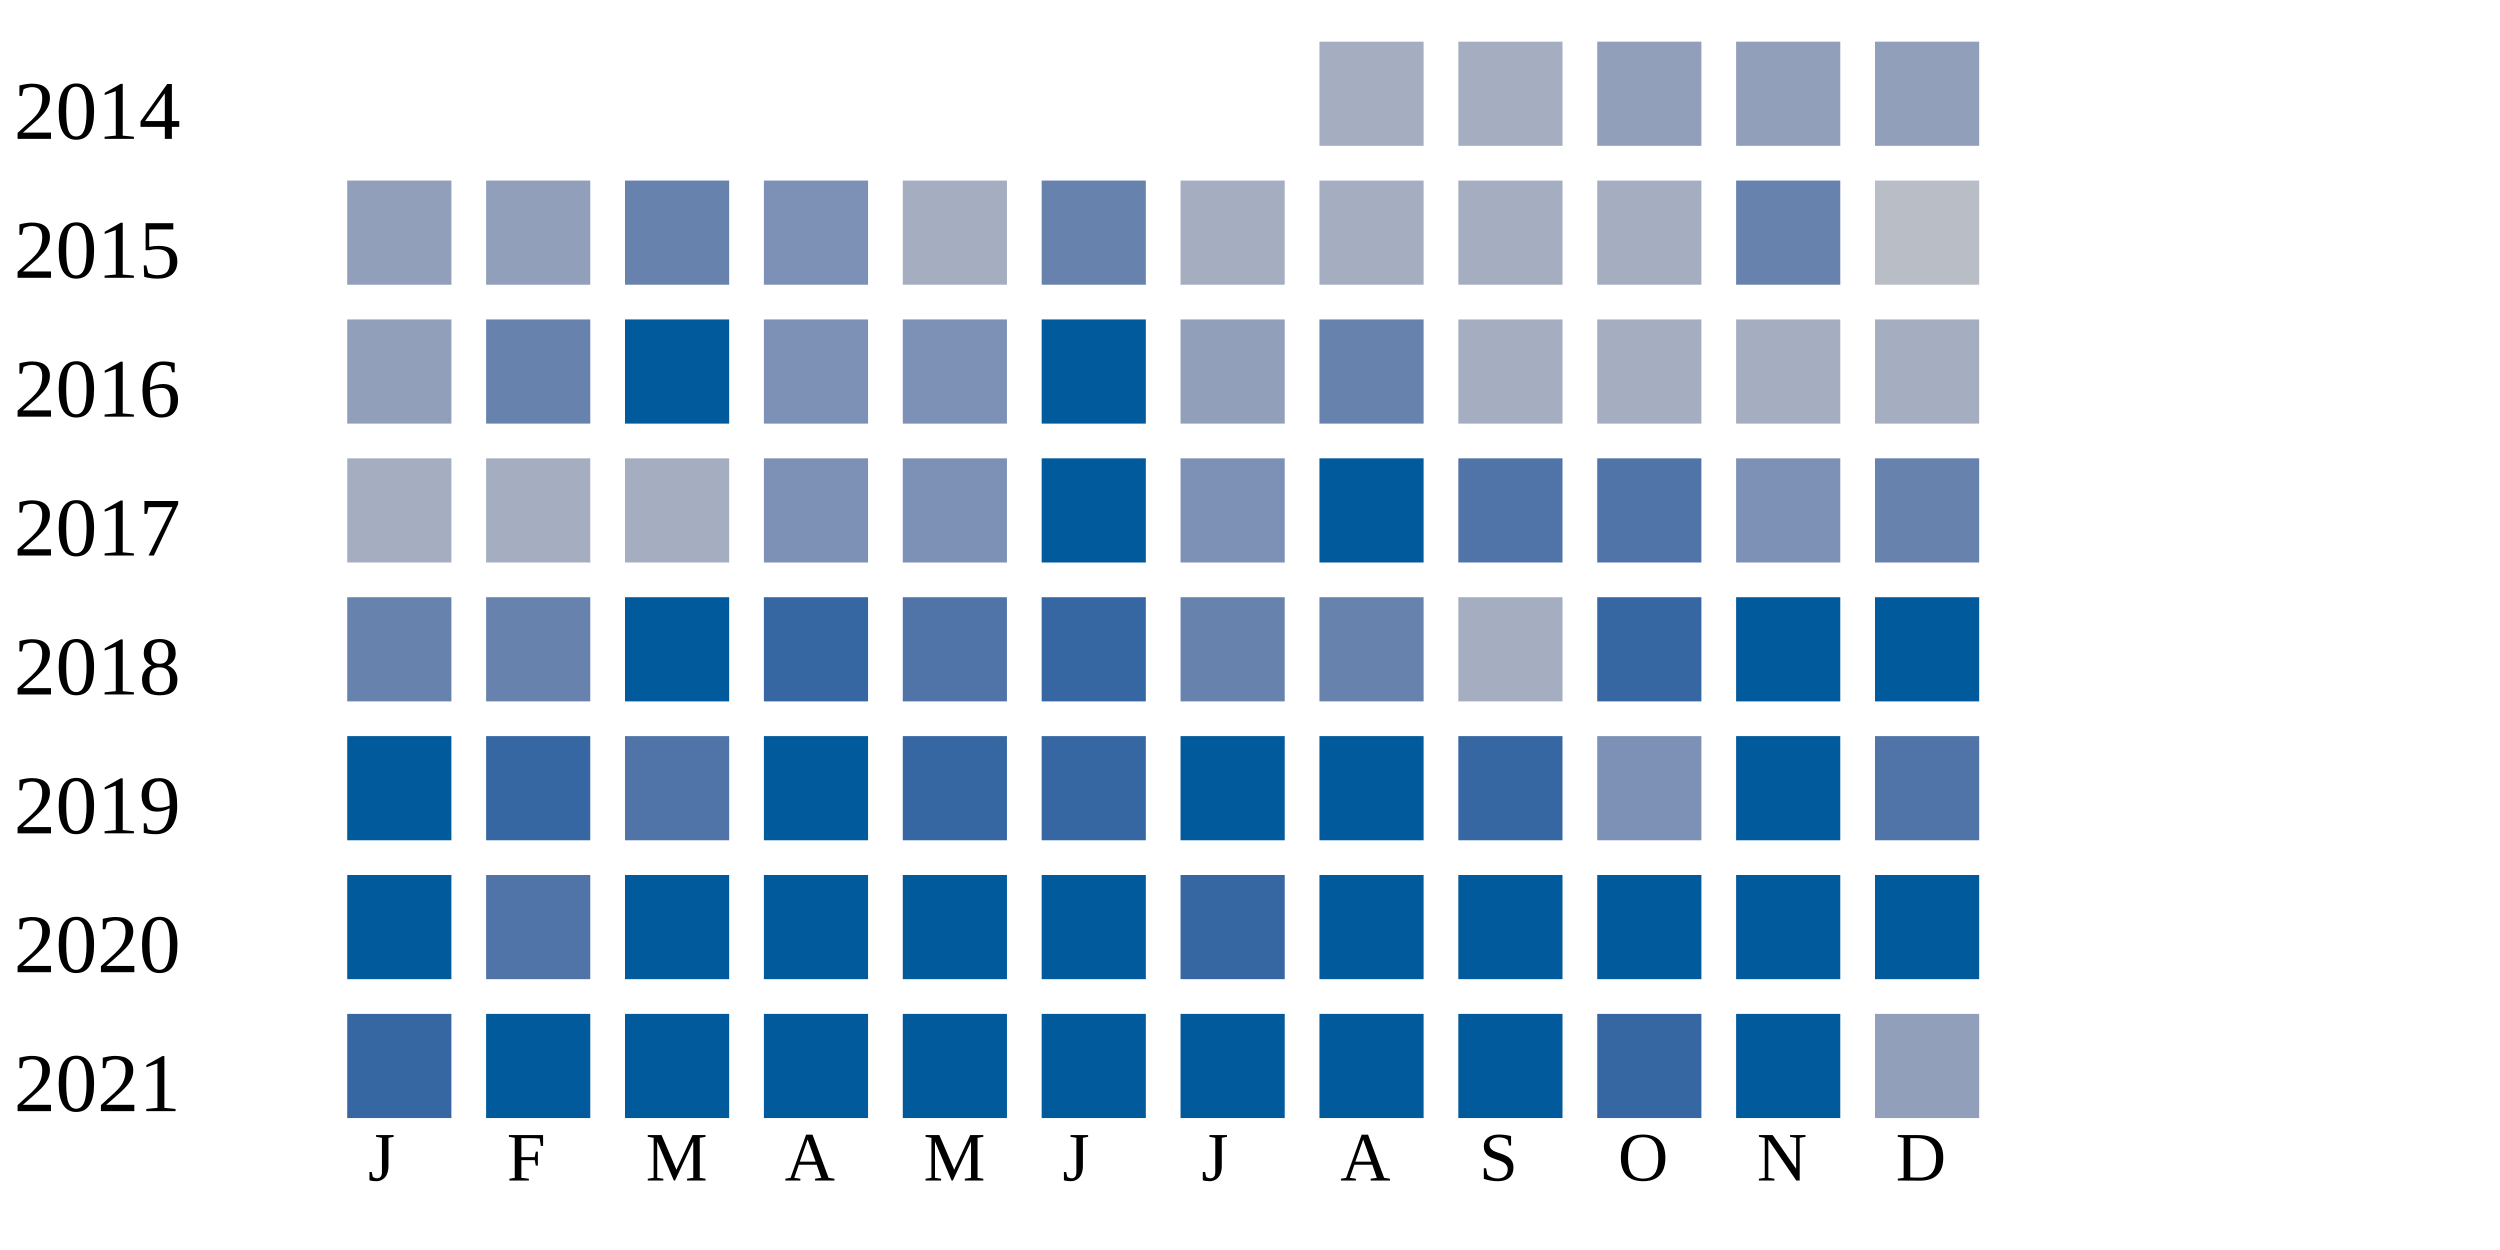
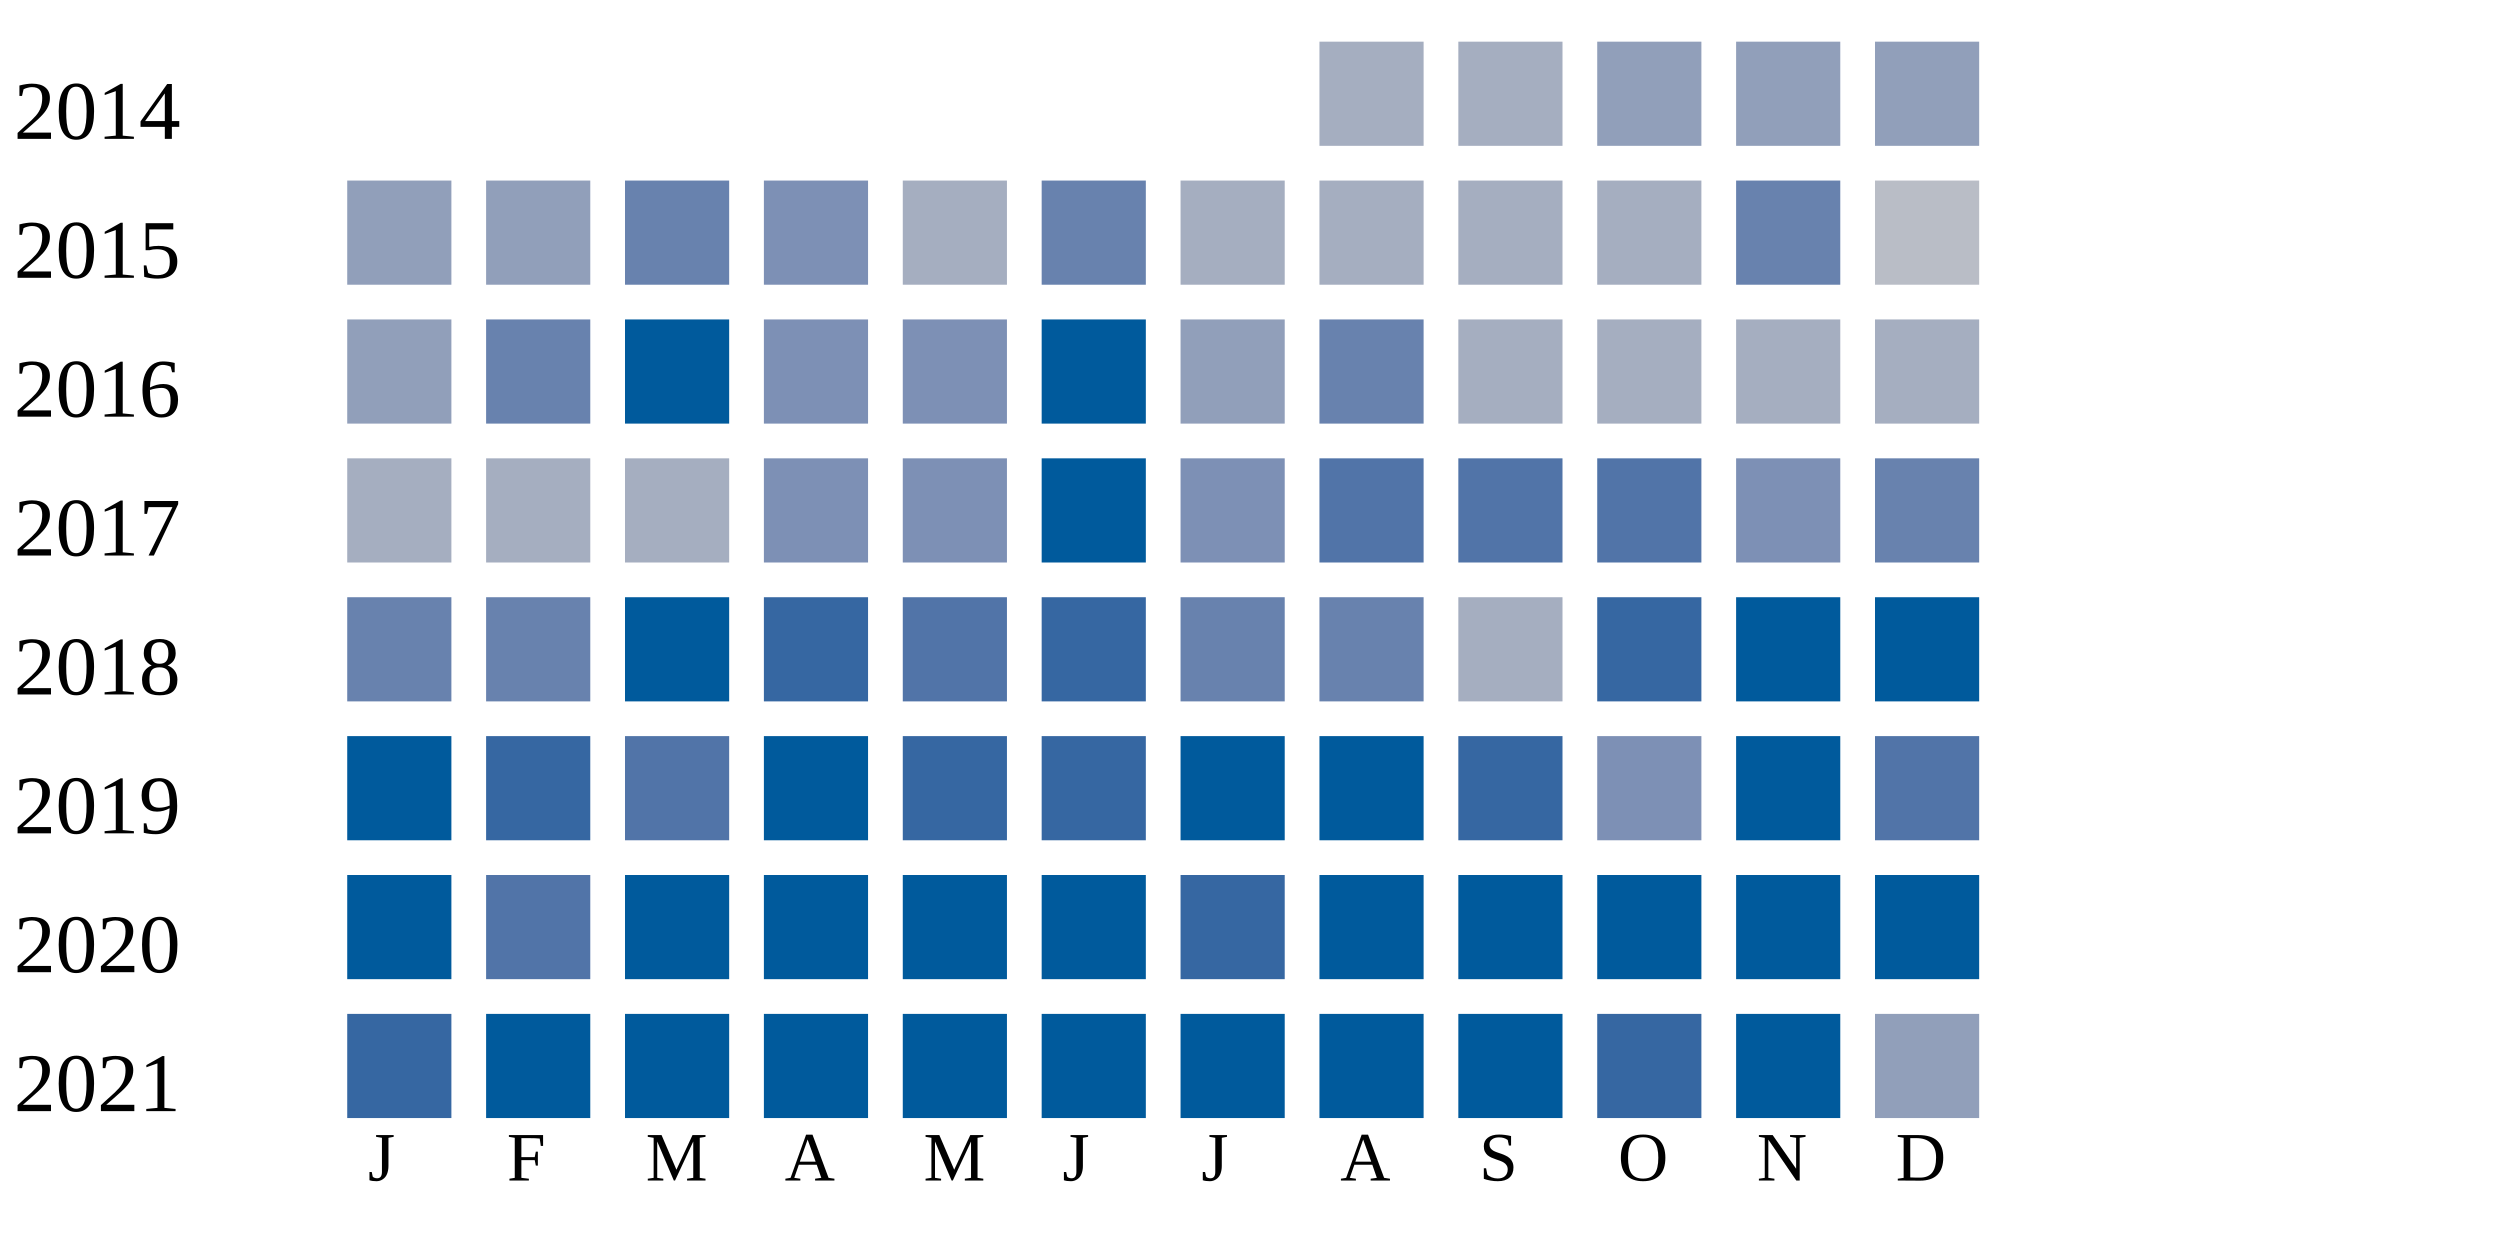
<svg xmlns="http://www.w3.org/2000/svg" width="360" height="180">
  <g transform="translate(0 0)">
    <text x="2" y="20">2014</text>
    <rect x="190" y="6" width="15" height="15" fill="#a5aec0" />
    <rect x="210" y="6" width="15" height="15" fill="#a5aec0" />
    <rect x="230" y="6" width="15" height="15" fill="#919fba" />
    <rect x="250" y="6" width="15" height="15" fill="#919fba" />
    <rect x="270" y="6" width="15" height="15" fill="#919fba" />
  </g>
  <g transform="translate(0 20)">
    <text x="2" y="20">2015</text>
    <rect x="50" y="6" width="15" height="15" fill="#919fba" />
    <rect x="70" y="6" width="15" height="15" fill="#919fba" />
    <rect x="90" y="6" width="15" height="15" fill="#6882ae" />
    <rect x="110" y="6" width="15" height="15" fill="#7d90b5" />
    <rect x="130" y="6" width="15" height="15" fill="#a5aec0" />
    <rect x="150" y="6" width="15" height="15" fill="#6882ae" />
    <rect x="170" y="6" width="15" height="15" fill="#a5aec0" />
    <rect x="190" y="6" width="15" height="15" fill="#a5aec0" />
    <rect x="210" y="6" width="15" height="15" fill="#a5aec0" />
    <rect x="230" y="6" width="15" height="15" fill="#a5aec0" />
    <rect x="250" y="6" width="15" height="15" fill="#6882ae" />
    <rect x="270" y="6" width="15" height="15" fill="#b9bdc6" />
  </g>
  <g transform="translate(0 40)">
    <text x="2" y="20">2016</text>
    <rect x="50" y="6" width="15" height="15" fill="#919fba" />
    <rect x="70" y="6" width="15" height="15" fill="#6882ae" />
    <rect x="90" y="6" width="15" height="15" fill="#005a9c" />
    <rect x="110" y="6" width="15" height="15" fill="#7d90b5" />
    <rect x="130" y="6" width="15" height="15" fill="#7d90b5" />
    <rect x="150" y="6" width="15" height="15" fill="#005a9c" />
    <rect x="170" y="6" width="15" height="15" fill="#919fba" />
    <rect x="190" y="6" width="15" height="15" fill="#6882ae" />
    <rect x="210" y="6" width="15" height="15" fill="#a5aec0" />
    <rect x="230" y="6" width="15" height="15" fill="#a5aec0" />
    <rect x="250" y="6" width="15" height="15" fill="#a5aec0" />
    <rect x="270" y="6" width="15" height="15" fill="#a5aec0" />
  </g>
  <g transform="translate(0 60)">
    <text x="2" y="20">2017</text>
    <rect x="50" y="6" width="15" height="15" fill="#a5aec0" />
    <rect x="70" y="6" width="15" height="15" fill="#a5aec0" />
    <rect x="90" y="6" width="15" height="15" fill="#a5aec0" />
    <rect x="110" y="6" width="15" height="15" fill="#7d90b5" />
    <rect x="130" y="6" width="15" height="15" fill="#7d90b5" />
    <rect x="150" y="6" width="15" height="15" fill="#005a9c" />
    <rect x="170" y="6" width="15" height="15" fill="#7d90b5" />
-     <rect x="190" y="6" width="15" height="15" fill="#005a9c" />
+     <rect x="190" y="6" width="15" height="15" fill="#5174a8" />
    <rect x="210" y="6" width="15" height="15" fill="#5174a8" />
    <rect x="230" y="6" width="15" height="15" fill="#5174a8" />
    <rect x="250" y="6" width="15" height="15" fill="#7d90b5" />
    <rect x="270" y="6" width="15" height="15" fill="#6882ae" />
  </g>
  <g transform="translate(0 80)">
    <text x="2" y="20">2018</text>
    <rect x="50" y="6" width="15" height="15" fill="#6882ae" />
    <rect x="70" y="6" width="15" height="15" fill="#6882ae" />
    <rect x="90" y="6" width="15" height="15" fill="#005a9c" />
    <rect x="110" y="6" width="15" height="15" fill="#3667a2" />
    <rect x="130" y="6" width="15" height="15" fill="#5174a8" />
    <rect x="150" y="6" width="15" height="15" fill="#3667a2" />
    <rect x="170" y="6" width="15" height="15" fill="#6882ae" />
    <rect x="190" y="6" width="15" height="15" fill="#6882ae" />
    <rect x="210" y="6" width="15" height="15" fill="#a5aec0" />
    <rect x="230" y="6" width="15" height="15" fill="#3667a2" />
    <rect x="250" y="6" width="15" height="15" fill="#005a9c" />
    <rect x="270" y="6" width="15" height="15" fill="#005a9c" />
  </g>
  <g transform="translate(0 100)">
    <text x="2" y="20">2019</text>
    <rect x="50" y="6" width="15" height="15" fill="#005a9c" />
    <rect x="70" y="6" width="15" height="15" fill="#3667a2" />
    <rect x="90" y="6" width="15" height="15" fill="#5174a8" />
    <rect x="110" y="6" width="15" height="15" fill="#005a9c" />
    <rect x="130" y="6" width="15" height="15" fill="#3667a2" />
    <rect x="150" y="6" width="15" height="15" fill="#3667a2" />
    <rect x="170" y="6" width="15" height="15" fill="#005a9c" />
    <rect x="190" y="6" width="15" height="15" fill="#005a9c" />
    <rect x="210" y="6" width="15" height="15" fill="#3667a2" />
    <rect x="230" y="6" width="15" height="15" fill="#7d90b5" />
    <rect x="250" y="6" width="15" height="15" fill="#005a9c" />
    <rect x="270" y="6" width="15" height="15" fill="#5174a8" />
  </g>
  <g transform="translate(0 120)">
    <text x="2" y="20">2020</text>
    <rect x="50" y="6" width="15" height="15" fill="#005a9c" />
    <rect x="70" y="6" width="15" height="15" fill="#5174a8" />
    <rect x="90" y="6" width="15" height="15" fill="#005a9c" />
    <rect x="110" y="6" width="15" height="15" fill="#005a9c" />
    <rect x="130" y="6" width="15" height="15" fill="#005a9c" />
    <rect x="150" y="6" width="15" height="15" fill="#005a9c" />
    <rect x="170" y="6" width="15" height="15" fill="#3667a2" />
    <rect x="190" y="6" width="15" height="15" fill="#005a9c" />
    <rect x="210" y="6" width="15" height="15" fill="#005a9c" />
    <rect x="230" y="6" width="15" height="15" fill="#005a9c" />
    <rect x="250" y="6" width="15" height="15" fill="#005a9c" />
    <rect x="270" y="6" width="15" height="15" fill="#005a9c" />
  </g>
  <g transform="translate(0 140)">
    <text x="2" y="20">2021</text>
    <rect x="50" y="6" width="15" height="15" fill="#3667a2" />
    <rect x="70" y="6" width="15" height="15" fill="#005a9c" />
    <rect x="90" y="6" width="15" height="15" fill="#005a9c" />
    <rect x="110" y="6" width="15" height="15" fill="#005a9c" />
    <rect x="130" y="6" width="15" height="15" fill="#005a9c" />
    <rect x="150" y="6" width="15" height="15" fill="#005a9c" />
    <rect x="170" y="6" width="15" height="15" fill="#005a9c" />
    <rect x="190" y="6" width="15" height="15" fill="#005a9c" />
    <rect x="210" y="6" width="15" height="15" fill="#005a9c" />
    <rect x="230" y="6" width="15" height="15" fill="#3667a2" />
    <rect x="250" y="6" width="15" height="15" fill="#005a9c" />
    <rect x="270" y="6" width="15" height="15" fill="#919fba" />
  </g>
  <text style="font-size: 10px; text-align: center" x="53" y="170">J</text>
  <text style="font-size: 10px; text-align: center" x="73" y="170">F</text>
  <text style="font-size: 10px; text-align: center" x="93" y="170">M</text>
  <text style="font-size: 10px; text-align: center" x="113" y="170">A</text>
  <text style="font-size: 10px; text-align: center" x="133" y="170">M</text>
  <text style="font-size: 10px; text-align: center" x="153" y="170">J</text>
  <text style="font-size: 10px; text-align: center" x="173" y="170">J</text>
  <text style="font-size: 10px; text-align: center" x="193" y="170">A</text>
  <text style="font-size: 10px; text-align: center" x="213" y="170">S</text>
  <text style="font-size: 10px; text-align: center" x="233" y="170">O</text>
  <text style="font-size: 10px; text-align: center" x="253" y="170">N</text>
  <text style="font-size: 10px; text-align: center" x="273" y="170">D</text>
  <text style="font-size: 10px;" x="155" y="189">Less</text>
  <rect fill="#b9bdc6" width="10" height="10" x="180" y="180" />
  <rect fill="#919fba" width="10" height="10" x="195" y="180" />
  <rect fill="#6882ae" width="10" height="10" x="210" y="180" />
  <rect fill="#005a9c" width="10" height="10" x="225" y="180" />
  <text x="240" y="189" style="font-size: 10px;">More</text>
</svg>
